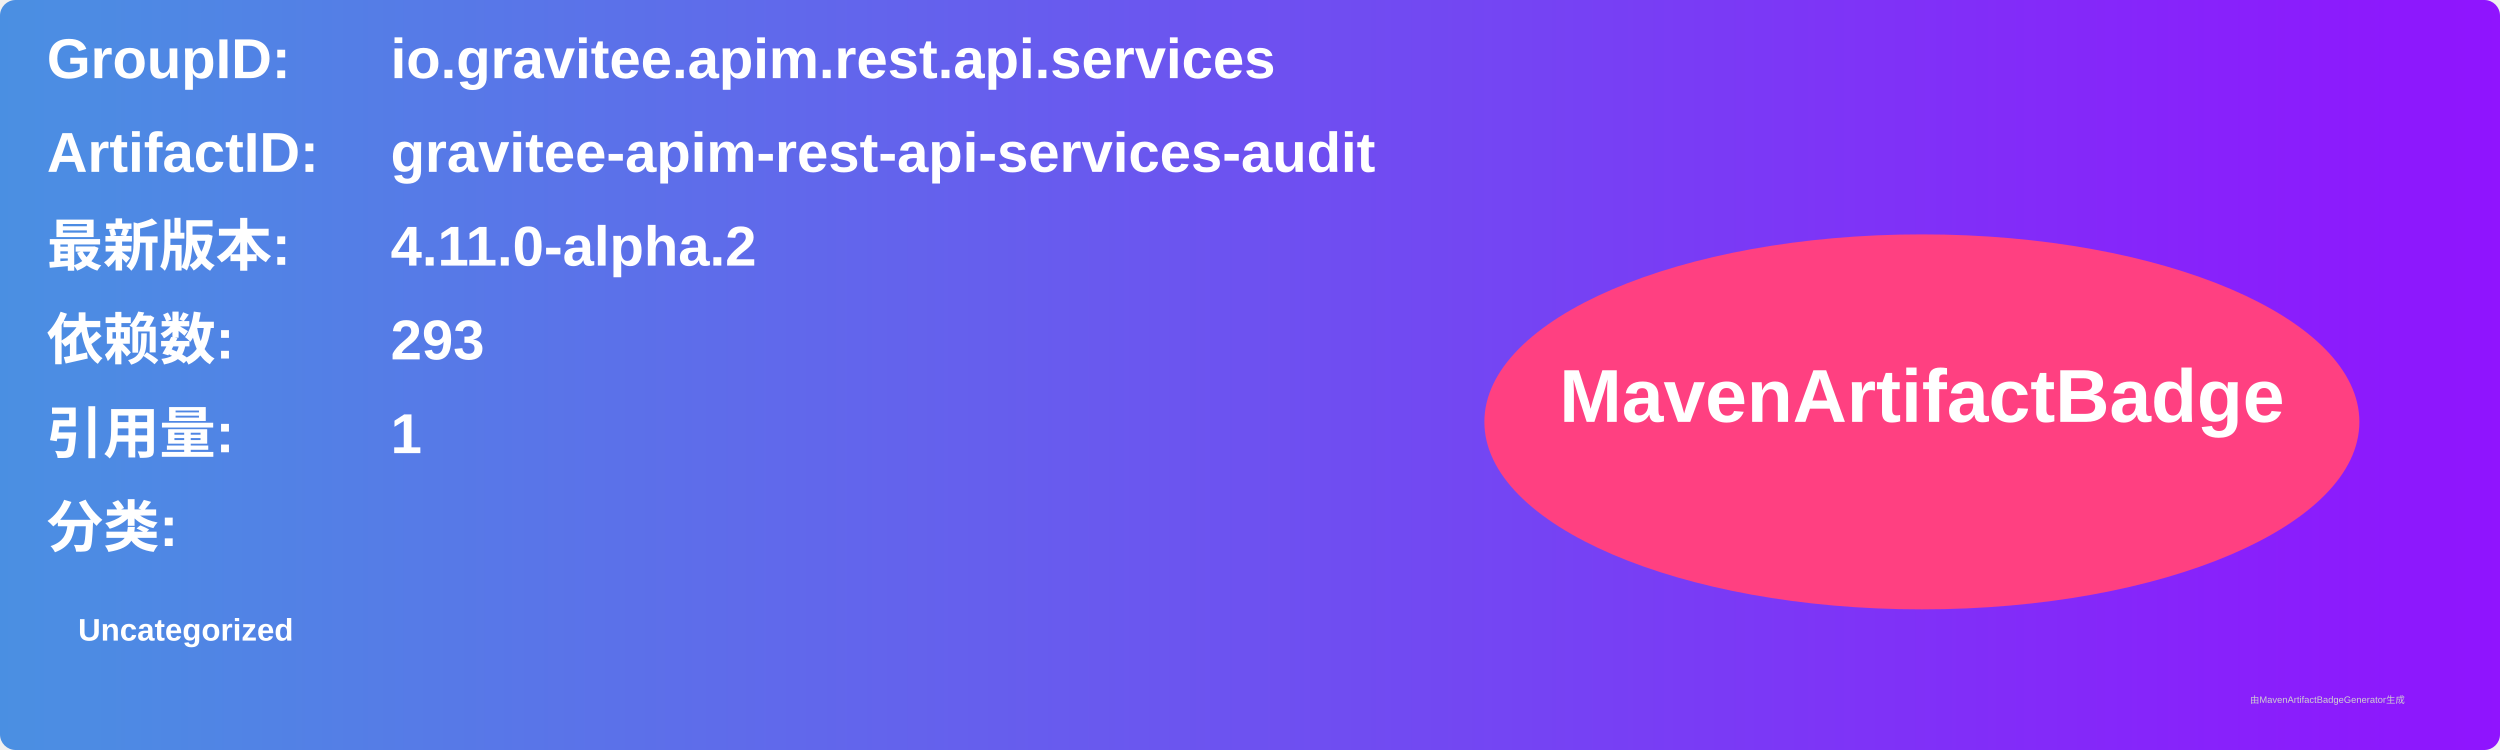
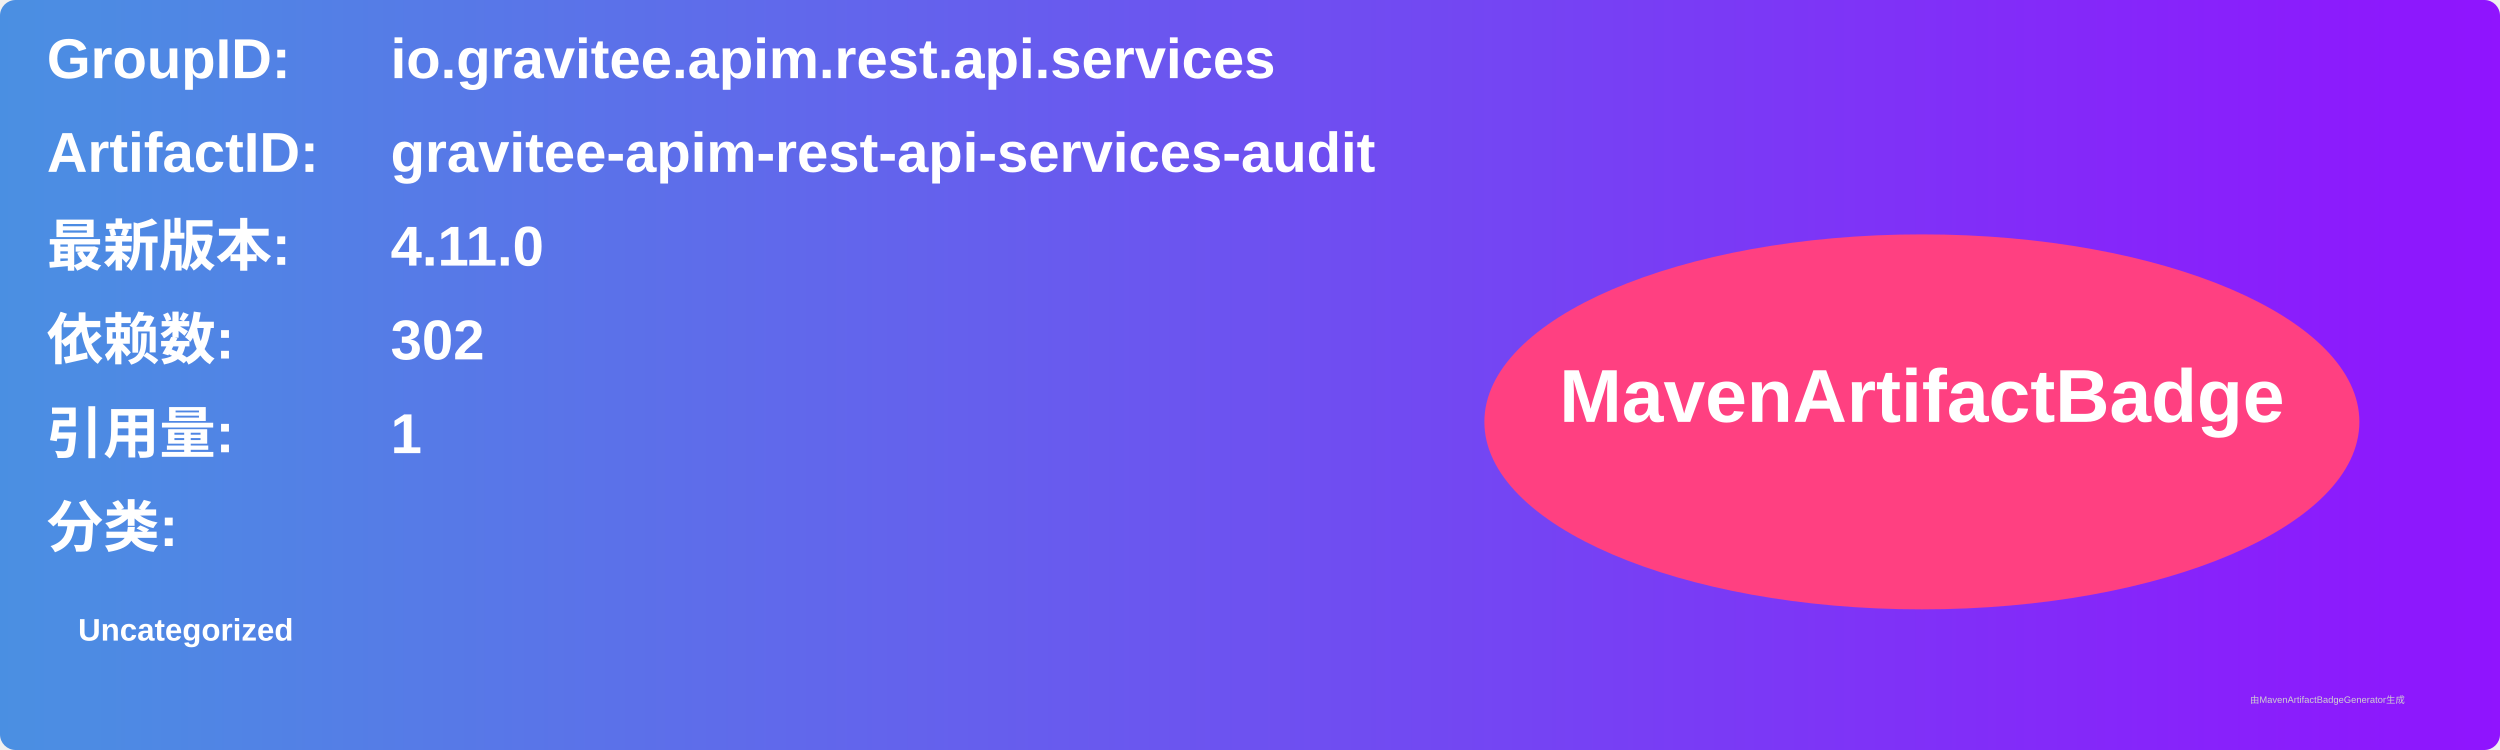
<svg xmlns="http://www.w3.org/2000/svg" width="800" height="240" viewBox="0 0 800 240">
  <linearGradient id="grad" x1="0%" y1="0%" x2="100%" y2="0%">
    <stop offset="0%" stop-color="#4a90e2" />
    <stop offset="100%" stop-color="#9013fe" />
  </linearGradient>
  <rect width="100%" height="100%" rx="5" ry="5" fill="url(#grad)" />
  <g transform="translate(15, 15)">
    <text x="0" y="10" font-family="Arial" font-size="18" fill="white" font-weight="bold" width="260">GroupID:</text>
    <text x="110" y="10" font-family="Arial" font-size="18" fill="white" font-weight="bold" width="460">io.gravitee.apim.rest.api.services</text>
    <text x="0" y="40" font-family="Arial" font-size="18" fill="white" font-weight="bold" width="260">ArtifactID:</text>
    <text x="110" y="40" font-family="Arial" font-size="18" fill="white" font-weight="bold" width="460">gravitee-apim-rest-api-services-audit</text>
    <text x="0" y="70" font-family="Arial" font-size="18" fill="white" font-weight="bold">最新版本:</text>
    <text x="110" y="70" font-family="Arial" font-size="18" fill="white" font-weight="bold">
-       <tspan font-weight="bold">4.11.0-alpha.2</tspan>
+       <tspan font-weight="bold">4.11.0</tspan>
    </text>
    <text x="0" y="100" font-family="Arial" font-size="18" fill="white" font-weight="bold">依赖数: </text>
    <text x="110" y="100" font-family="Arial" font-size="18" fill="white">
-       <tspan font-weight="bold">293</tspan>
+       <tspan font-weight="bold">302</tspan>
    </text>
    <text x="0" y="130" font-family="Arial" font-size="18" fill="white" font-weight="bold">引用量: </text>
    <text x="110" y="130" font-family="Arial" font-size="18" fill="white">
      <tspan font-weight="bold">1</tspan>
    </text>
    <text x="0" y="160" font-family="Arial" font-size="18" fill="white" font-weight="bold">分类:</text>
    <text x="10" y="190" font-family="Arial" font-size="10" fill="white">
      <tspan font-weight="bold">Uncategorized</tspan>
    </text>
    <ellipse cx="600" cy="120" rx="140" ry="60" fill="#ff4081" />
    <text x="600" y="120" text-anchor="middle" font-family="Arial" font-size="24" fill="white" font-weight="bold">MavenArtifactBadge</text>
  </g>
  <text x="720" y="225" font-family="Arial" font-size="3" fill="#d0d0d0">由MavenArtifactBadgeGenerator生成</text>
</svg>
